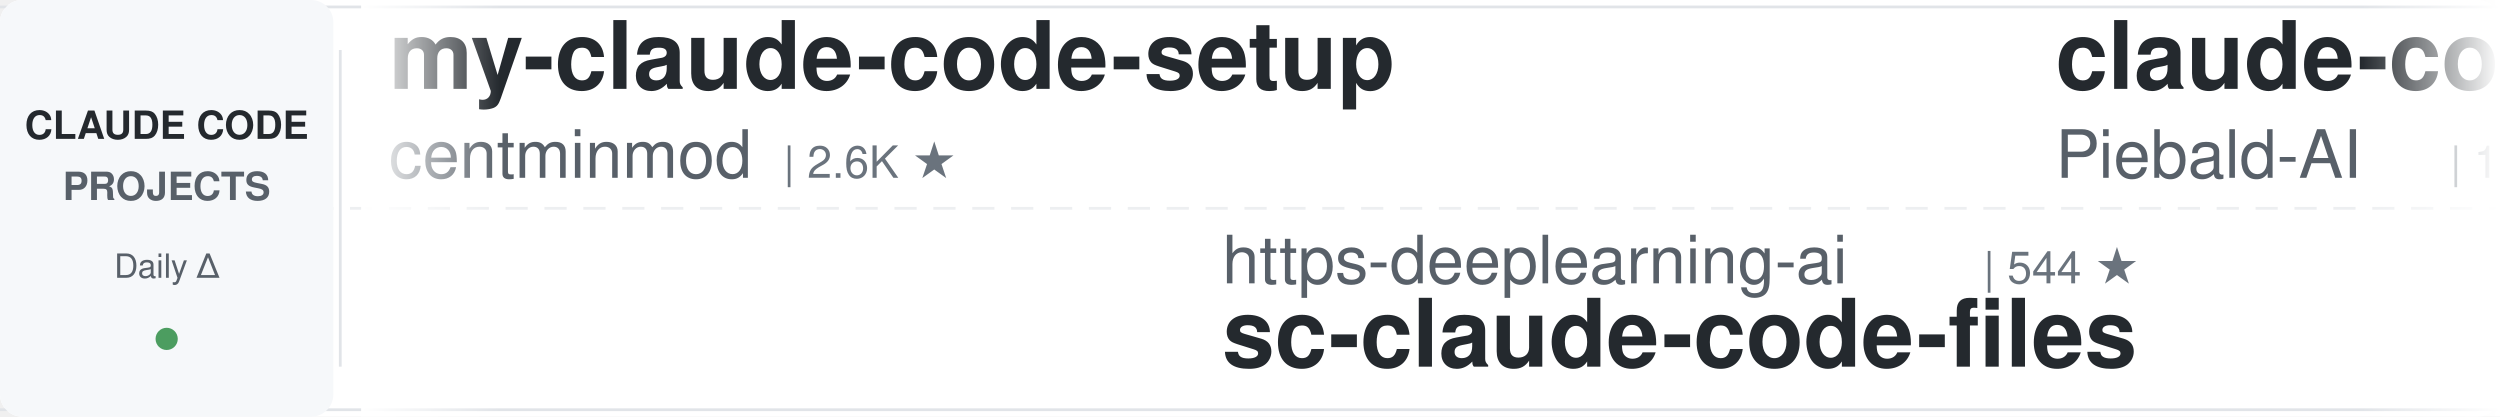
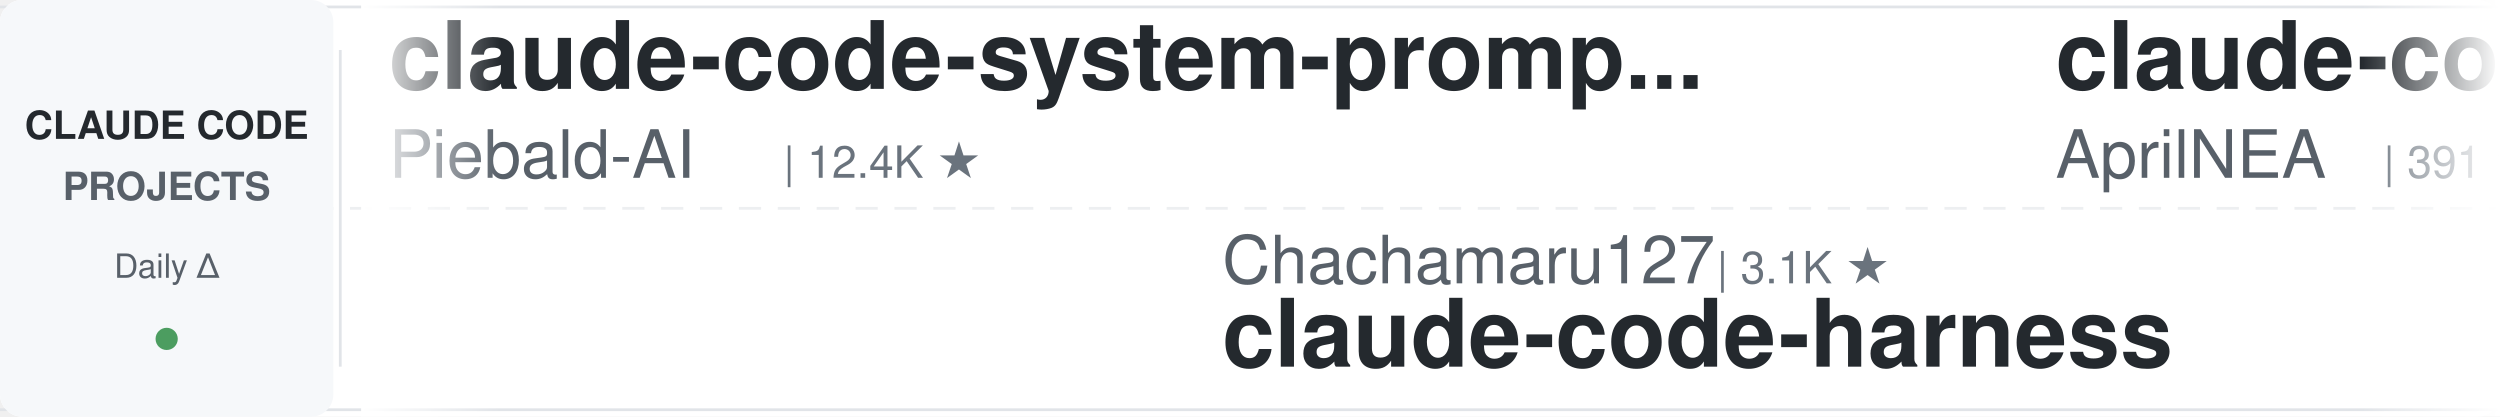
<svg xmlns="http://www.w3.org/2000/svg" width="900" height="150">
  <defs>
    <linearGradient id="leftFade" x1="0%" y1="0%" x2="100%" y2="0%">
      <stop offset="0%" style="stop-color:#ffffff;stop-opacity:1" />
      <stop offset="100%" style="stop-color:#ffffff;stop-opacity:0" />
    </linearGradient>
    <linearGradient id="rightFade" x1="0%" y1="0%" x2="100%" y2="0%">
      <stop offset="0%" style="stop-color:#ffffff;stop-opacity:0" />
      <stop offset="100%" style="stop-color:#ffffff;stop-opacity:1" />
    </linearGradient>
  </defs>
  <rect width="900" height="150" fill="#ffffff" rx="8" />
  <rect x="0" y="2" width="900" height="1" fill="#e1e4e8" />
  <rect x="0" y="147" width="900" height="1" fill="#e1e4e8" />
  <line x1="0" y1="75" x2="900" y2="75" stroke="#e1e4e8" stroke-width="1" stroke-dasharray="8 6" opacity="0.6" />
  <rect x="0" y="0" width="120" height="150" fill="#f6f8fa" rx="8" />
  <text x="60" y="50" font-family="-apple-system, BlinkMacSystemFont, 'Segoe UI', Helvetica, Arial, sans-serif" font-size="14" font-weight="600" fill="#24292e" text-anchor="middle">CLAUDE CODE</text>
  <text x="60" y="72" font-family="-apple-system, BlinkMacSystemFont, 'Segoe UI', Helvetica, Arial, sans-serif" font-size="14" font-weight="600" fill="#586069" text-anchor="middle">PROJECTS</text>
  <text x="60" y="100" font-family="-apple-system, BlinkMacSystemFont, 'Segoe UI', Helvetica, Arial, sans-serif" font-size="12" font-weight="500" fill="#586069" text-anchor="middle">Daily Δ</text>
  <circle cx="60" cy="122" r="4" fill="#22863a" opacity="0.8" />
  <rect x="122" y="18" width="1" height="114" fill="#e1e4e8" />
  <clipPath id="tickerClip">
    <rect x="130" y="0" width="770" height="150" />
  </clipPath>
  <g clip-path="url(#tickerClip)">
    <g id="tickerItems">
      <animateTransform attributeName="transform" attributeType="XML" type="translate" from="0 0" to="-3000 0" dur="54s" repeatCount="indefinite" />
      <g transform="translate(0, 0)">
-         <text x="140" y="32" font-family="-apple-system, BlinkMacSystemFont, 'Segoe UI', Helvetica, Arial, sans-serif" font-size="34" font-weight="600" fill="#24292e">my-claude-code-setup</text>
-         <text x="140" y="64" font-family="-apple-system, BlinkMacSystemFont, 'Segoe UI', Helvetica, Arial, sans-serif" font-size="24" font-weight="400" fill="#586069">centminmod</text>
-         <text x="282" y="64" font-family="-apple-system, BlinkMacSystemFont, 'Segoe UI', Helvetica, Arial, sans-serif" font-size="16" font-weight="500" fill="#6a737d">| 2.6K ★</text>
-       </g>
-       <g transform="translate(300, 0)">
-         <text x="140" y="102" font-family="-apple-system, BlinkMacSystemFont, 'Segoe UI', Helvetica, Arial, sans-serif" font-size="24" font-weight="400" fill="#586069">https-deeplearning-ai</text>
-         <text x="414" y="102" font-family="-apple-system, BlinkMacSystemFont, 'Segoe UI', Helvetica, Arial, sans-serif" font-size="16" font-weight="500" fill="#6a737d">| 544 ★</text>
-         <text x="140" y="132" font-family="-apple-system, BlinkMacSystemFont, 'Segoe UI', Helvetica, Arial, sans-serif" font-size="34" font-weight="600" fill="#24292e">sc-claude-code-files</text>
-       </g>
-       <g transform="translate(600, 0)">
        <text x="140" y="32" font-family="-apple-system, BlinkMacSystemFont, 'Segoe UI', Helvetica, Arial, sans-serif" font-size="34" font-weight="600" fill="#24292e">claude-code-system-promp...</text>
        <text x="140" y="64" font-family="-apple-system, BlinkMacSystemFont, 'Segoe UI', Helvetica, Arial, sans-serif" font-size="24" font-weight="400" fill="#586069">Piebald-AI</text>
        <text x="282" y="64" font-family="-apple-system, BlinkMacSystemFont, 'Segoe UI', Helvetica, Arial, sans-serif" font-size="16" font-weight="500" fill="#6a737d">| 12.4K ★</text>
      </g>
+       <g transform="translate(300, 0)">
+         <text x="140" y="102" font-family="-apple-system, BlinkMacSystemFont, 'Segoe UI', Helvetica, Arial, sans-serif" font-size="24" font-weight="400" fill="#586069">Chachamaru127</text>
+         <text x="318" y="102" font-family="-apple-system, BlinkMacSystemFont, 'Segoe UI', Helvetica, Arial, sans-serif" font-size="16" font-weight="500" fill="#6a737d">| 3.1K ★</text>
+         <text x="140" y="132" font-family="-apple-system, BlinkMacSystemFont, 'Segoe UI', Helvetica, Arial, sans-serif" font-size="34" font-weight="600" fill="#24292e">claude-code-harness</text>
+       </g>
+       <g transform="translate(600, 0)">
+         <text x="140" y="32" font-family="-apple-system, BlinkMacSystemFont, 'Segoe UI', Helvetica, Arial, sans-serif" font-size="34" font-weight="600" fill="#24292e">claude-code-source</text>
+         <text x="140" y="64" font-family="-apple-system, BlinkMacSystemFont, 'Segoe UI', Helvetica, Arial, sans-serif" font-size="24" font-weight="400" fill="#586069">AprilNEA</text>
+         <text x="258" y="64" font-family="-apple-system, BlinkMacSystemFont, 'Segoe UI', Helvetica, Arial, sans-serif" font-size="16" font-weight="500" fill="#6a737d">| 391 ★</text>
+       </g>
      <g transform="translate(900, 0)">
-         <text x="140" y="102" font-family="-apple-system, BlinkMacSystemFont, 'Segoe UI', Helvetica, Arial, sans-serif" font-size="24" font-weight="400" fill="#586069">FlorianBruniaux</text>
-         <text x="342" y="102" font-family="-apple-system, BlinkMacSystemFont, 'Segoe UI', Helvetica, Arial, sans-serif" font-size="16" font-weight="500" fill="#6a737d">| 5.8K ★</text>
-         <text x="140" y="132" font-family="-apple-system, BlinkMacSystemFont, 'Segoe UI', Helvetica, Arial, sans-serif" font-size="34" font-weight="600" fill="#24292e">claude-code-ultimate-gui...</text>
+         <text x="140" y="102" font-family="-apple-system, BlinkMacSystemFont, 'Segoe UI', Helvetica, Arial, sans-serif" font-size="24" font-weight="400" fill="#586069">centminmod</text>
+         <text x="282" y="102" font-family="-apple-system, BlinkMacSystemFont, 'Segoe UI', Helvetica, Arial, sans-serif" font-size="16" font-weight="500" fill="#6a737d">| 2.6K ★</text>
+         <text x="140" y="132" font-family="-apple-system, BlinkMacSystemFont, 'Segoe UI', Helvetica, Arial, sans-serif" font-size="34" font-weight="600" fill="#24292e">my-claude-code-setup</text>
      </g>
      <g transform="translate(1200, 0)">
-         <text x="140" y="32" font-family="-apple-system, BlinkMacSystemFont, 'Segoe UI', Helvetica, Arial, sans-serif" font-size="34" font-weight="600" fill="#24292e">claude-code-tudou</text>
-         <text x="140" y="64" font-family="-apple-system, BlinkMacSystemFont, 'Segoe UI', Helvetica, Arial, sans-serif" font-size="24" font-weight="400" fill="#586069">AICoderTudou</text>
-         <text x="306" y="64" font-family="-apple-system, BlinkMacSystemFont, 'Segoe UI', Helvetica, Arial, sans-serif" font-size="16" font-weight="500" fill="#6a737d">| 496 ★</text>
-       </g>
-       <g transform="translate(1500, 0)">
-         <text x="140" y="102" font-family="-apple-system, BlinkMacSystemFont, 'Segoe UI', Helvetica, Arial, sans-serif" font-size="24" font-weight="400" fill="#586069">edmund-io</text>
-         <text x="270" y="102" font-family="-apple-system, BlinkMacSystemFont, 'Segoe UI', Helvetica, Arial, sans-serif" font-size="16" font-weight="500" fill="#6a737d">| 1.5K ★</text>
-         <text x="140" y="132" font-family="-apple-system, BlinkMacSystemFont, 'Segoe UI', Helvetica, Arial, sans-serif" font-size="34" font-weight="600" fill="#24292e">edmunds-claude-code</text>
-       </g>
-       <g transform="translate(1800, 0)">
        <text x="140" y="32" font-family="-apple-system, BlinkMacSystemFont, 'Segoe UI', Helvetica, Arial, sans-serif" font-size="34" font-weight="600" fill="#24292e">claude-code-skills</text>
        <text x="140" y="64" font-family="-apple-system, BlinkMacSystemFont, 'Segoe UI', Helvetica, Arial, sans-serif" font-size="24" font-weight="400" fill="#586069">daymade</text>
        <text x="246" y="64" font-family="-apple-system, BlinkMacSystemFont, 'Segoe UI', Helvetica, Arial, sans-serif" font-size="16" font-weight="500" fill="#6a737d">| 1.3K ★</text>
      </g>
+       <g transform="translate(1500, 0)">
+         <text x="140" y="102" font-family="-apple-system, BlinkMacSystemFont, 'Segoe UI', Helvetica, Arial, sans-serif" font-size="24" font-weight="400" fill="#586069">darcyegb</text>
+         <text x="258" y="102" font-family="-apple-system, BlinkMacSystemFont, 'Segoe UI', Helvetica, Arial, sans-serif" font-size="16" font-weight="500" fill="#6a737d">| 760 ★</text>
+         <text x="140" y="132" font-family="-apple-system, BlinkMacSystemFont, 'Segoe UI', Helvetica, Arial, sans-serif" font-size="34" font-weight="600" fill="#24292e">ClaudeCodeAgents</text>
+       </g>
+       <g transform="translate(1800, 0)">
+         <text x="140" y="32" font-family="-apple-system, BlinkMacSystemFont, 'Segoe UI', Helvetica, Arial, sans-serif" font-size="34" font-weight="600" fill="#24292e">Claude-Code-Game-Studios</text>
+         <text x="140" y="64" font-family="-apple-system, BlinkMacSystemFont, 'Segoe UI', Helvetica, Arial, sans-serif" font-size="24" font-weight="400" fill="#586069">Donchitos</text>
+         <text x="270" y="64" font-family="-apple-system, BlinkMacSystemFont, 'Segoe UI', Helvetica, Arial, sans-serif" font-size="16" font-weight="500" fill="#6a737d">| 24.5K ★</text>
+       </g>
      <g transform="translate(2100, 0)">
-         <text x="140" y="102" font-family="-apple-system, BlinkMacSystemFont, 'Segoe UI', Helvetica, Arial, sans-serif" font-size="24" font-weight="400" fill="#586069">ccplugins</text>
-         <text x="270" y="102" font-family="-apple-system, BlinkMacSystemFont, 'Segoe UI', Helvetica, Arial, sans-serif" font-size="16" font-weight="500" fill="#6a737d">| 922 ★</text>
-         <text x="140" y="132" font-family="-apple-system, BlinkMacSystemFont, 'Segoe UI', Helvetica, Arial, sans-serif" font-size="34" font-weight="600" fill="#24292e">awesome-claude-code-plug...</text>
+         <text x="140" y="102" font-family="-apple-system, BlinkMacSystemFont, 'Segoe UI', Helvetica, Arial, sans-serif" font-size="24" font-weight="400" fill="#586069">Pimzino</text>
+         <text x="246" y="102" font-family="-apple-system, BlinkMacSystemFont, 'Segoe UI', Helvetica, Arial, sans-serif" font-size="16" font-weight="500" fill="#6a737d">| 3.9K ★</text>
+         <text x="140" y="132" font-family="-apple-system, BlinkMacSystemFont, 'Segoe UI', Helvetica, Arial, sans-serif" font-size="34" font-weight="600" fill="#24292e">claude-code-spec-workflo...</text>
      </g>
      <g transform="translate(2400, 0)">
-         <text x="140" y="32" font-family="-apple-system, BlinkMacSystemFont, 'Segoe UI', Helvetica, Arial, sans-serif" font-size="34" font-weight="600" fill="#24292e">ECC</text>
-         <text x="140" y="64" font-family="-apple-system, BlinkMacSystemFont, 'Segoe UI', Helvetica, Arial, sans-serif" font-size="24" font-weight="400" fill="#586069">affaan-m</text>
-         <text x="258" y="64" font-family="-apple-system, BlinkMacSystemFont, 'Segoe UI', Helvetica, Arial, sans-serif" font-size="16" font-weight="500" fill="#6a737d">| 242.4K ★</text>
+         <text x="140" y="32" font-family="-apple-system, BlinkMacSystemFont, 'Segoe UI', Helvetica, Arial, sans-serif" font-size="34" font-weight="600" fill="#24292e">claude-code-settings</text>
+         <text x="140" y="64" font-family="-apple-system, BlinkMacSystemFont, 'Segoe UI', Helvetica, Arial, sans-serif" font-size="24" font-weight="400" fill="#586069">feiskyer</text>
+         <text x="258" y="64" font-family="-apple-system, BlinkMacSystemFont, 'Segoe UI', Helvetica, Arial, sans-serif" font-size="16" font-weight="500" fill="#6a737d">| 1.6K ★</text>
      </g>
      <g transform="translate(2700, 0)">
-         <text x="140" y="102" font-family="-apple-system, BlinkMacSystemFont, 'Segoe UI', Helvetica, Arial, sans-serif" font-size="24" font-weight="400" fill="#586069">OneRedOak</text>
-         <text x="270" y="102" font-family="-apple-system, BlinkMacSystemFont, 'Segoe UI', Helvetica, Arial, sans-serif" font-size="16" font-weight="500" fill="#6a737d">| 3.9K ★</text>
-         <text x="140" y="132" font-family="-apple-system, BlinkMacSystemFont, 'Segoe UI', Helvetica, Arial, sans-serif" font-size="34" font-weight="600" fill="#24292e">claude-code-workflows</text>
+         <text x="140" y="102" font-family="-apple-system, BlinkMacSystemFont, 'Segoe UI', Helvetica, Arial, sans-serif" font-size="24" font-weight="400" fill="#586069">alejandrobalderas</text>
+         <text x="366" y="102" font-family="-apple-system, BlinkMacSystemFont, 'Segoe UI', Helvetica, Arial, sans-serif" font-size="16" font-weight="500" fill="#6a737d">| 2.8K ★</text>
+         <text x="140" y="132" font-family="-apple-system, BlinkMacSystemFont, 'Segoe UI', Helvetica, Arial, sans-serif" font-size="34" font-weight="600" fill="#24292e">claude-code-from-source</text>
      </g>
      <g transform="translate(3000, 0)">
-         <text x="140" y="32" font-family="-apple-system, BlinkMacSystemFont, 'Segoe UI', Helvetica, Arial, sans-serif" font-size="34" font-weight="600" fill="#24292e">my-claude-code-setup</text>
-         <text x="140" y="64" font-family="-apple-system, BlinkMacSystemFont, 'Segoe UI', Helvetica, Arial, sans-serif" font-size="24" font-weight="400" fill="#586069">centminmod</text>
-         <text x="282" y="64" font-family="-apple-system, BlinkMacSystemFont, 'Segoe UI', Helvetica, Arial, sans-serif" font-size="16" font-weight="500" fill="#6a737d">| 2.6K ★</text>
-       </g>
-       <g transform="translate(3300, 0)">
-         <text x="140" y="102" font-family="-apple-system, BlinkMacSystemFont, 'Segoe UI', Helvetica, Arial, sans-serif" font-size="24" font-weight="400" fill="#586069">https-deeplearning-ai</text>
-         <text x="414" y="102" font-family="-apple-system, BlinkMacSystemFont, 'Segoe UI', Helvetica, Arial, sans-serif" font-size="16" font-weight="500" fill="#6a737d">| 544 ★</text>
-         <text x="140" y="132" font-family="-apple-system, BlinkMacSystemFont, 'Segoe UI', Helvetica, Arial, sans-serif" font-size="34" font-weight="600" fill="#24292e">sc-claude-code-files</text>
-       </g>
-       <g transform="translate(3600, 0)">
        <text x="140" y="32" font-family="-apple-system, BlinkMacSystemFont, 'Segoe UI', Helvetica, Arial, sans-serif" font-size="34" font-weight="600" fill="#24292e">claude-code-system-promp...</text>
        <text x="140" y="64" font-family="-apple-system, BlinkMacSystemFont, 'Segoe UI', Helvetica, Arial, sans-serif" font-size="24" font-weight="400" fill="#586069">Piebald-AI</text>
        <text x="282" y="64" font-family="-apple-system, BlinkMacSystemFont, 'Segoe UI', Helvetica, Arial, sans-serif" font-size="16" font-weight="500" fill="#6a737d">| 12.4K ★</text>
      </g>
+       <g transform="translate(3300, 0)">
+         <text x="140" y="102" font-family="-apple-system, BlinkMacSystemFont, 'Segoe UI', Helvetica, Arial, sans-serif" font-size="24" font-weight="400" fill="#586069">Chachamaru127</text>
+         <text x="318" y="102" font-family="-apple-system, BlinkMacSystemFont, 'Segoe UI', Helvetica, Arial, sans-serif" font-size="16" font-weight="500" fill="#6a737d">| 3.1K ★</text>
+         <text x="140" y="132" font-family="-apple-system, BlinkMacSystemFont, 'Segoe UI', Helvetica, Arial, sans-serif" font-size="34" font-weight="600" fill="#24292e">claude-code-harness</text>
+       </g>
+       <g transform="translate(3600, 0)">
+         <text x="140" y="32" font-family="-apple-system, BlinkMacSystemFont, 'Segoe UI', Helvetica, Arial, sans-serif" font-size="34" font-weight="600" fill="#24292e">claude-code-source</text>
+         <text x="140" y="64" font-family="-apple-system, BlinkMacSystemFont, 'Segoe UI', Helvetica, Arial, sans-serif" font-size="24" font-weight="400" fill="#586069">AprilNEA</text>
+         <text x="258" y="64" font-family="-apple-system, BlinkMacSystemFont, 'Segoe UI', Helvetica, Arial, sans-serif" font-size="16" font-weight="500" fill="#6a737d">| 391 ★</text>
+       </g>
      <g transform="translate(3900, 0)">
-         <text x="140" y="102" font-family="-apple-system, BlinkMacSystemFont, 'Segoe UI', Helvetica, Arial, sans-serif" font-size="24" font-weight="400" fill="#586069">FlorianBruniaux</text>
-         <text x="342" y="102" font-family="-apple-system, BlinkMacSystemFont, 'Segoe UI', Helvetica, Arial, sans-serif" font-size="16" font-weight="500" fill="#6a737d">| 5.8K ★</text>
-         <text x="140" y="132" font-family="-apple-system, BlinkMacSystemFont, 'Segoe UI', Helvetica, Arial, sans-serif" font-size="34" font-weight="600" fill="#24292e">claude-code-ultimate-gui...</text>
+         <text x="140" y="102" font-family="-apple-system, BlinkMacSystemFont, 'Segoe UI', Helvetica, Arial, sans-serif" font-size="24" font-weight="400" fill="#586069">centminmod</text>
+         <text x="282" y="102" font-family="-apple-system, BlinkMacSystemFont, 'Segoe UI', Helvetica, Arial, sans-serif" font-size="16" font-weight="500" fill="#6a737d">| 2.6K ★</text>
+         <text x="140" y="132" font-family="-apple-system, BlinkMacSystemFont, 'Segoe UI', Helvetica, Arial, sans-serif" font-size="34" font-weight="600" fill="#24292e">my-claude-code-setup</text>
      </g>
    </g>
  </g>
  <rect x="130" y="0" width="50" height="150" fill="url(#leftFade)" />
  <rect x="850" y="0" width="50" height="150" fill="url(#rightFade)" />
</svg>
